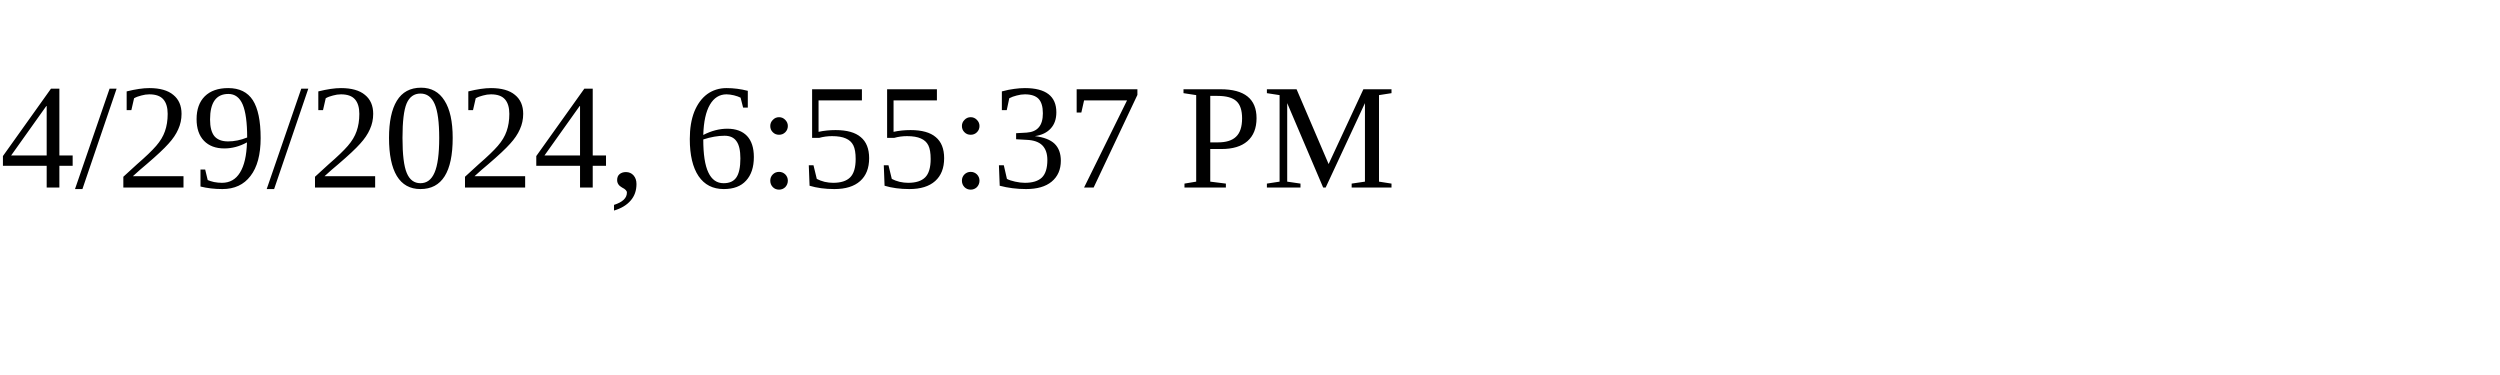
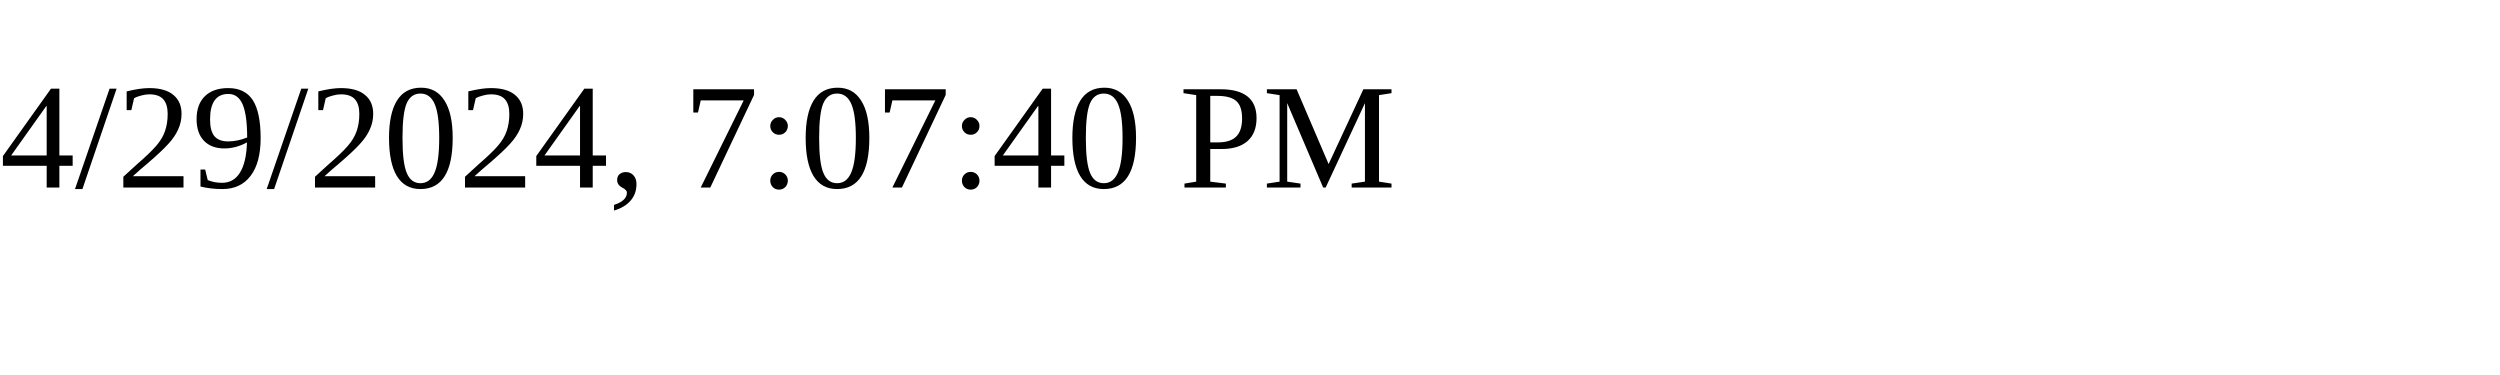
<svg xmlns="http://www.w3.org/2000/svg" height="30" width="200">
-   <text x="0" y="15">4/29/2024, 6:55:37 PM</text>
+   <text x="0" y="15">4/29/2024, 7:07:40 PM</text>
</svg>
